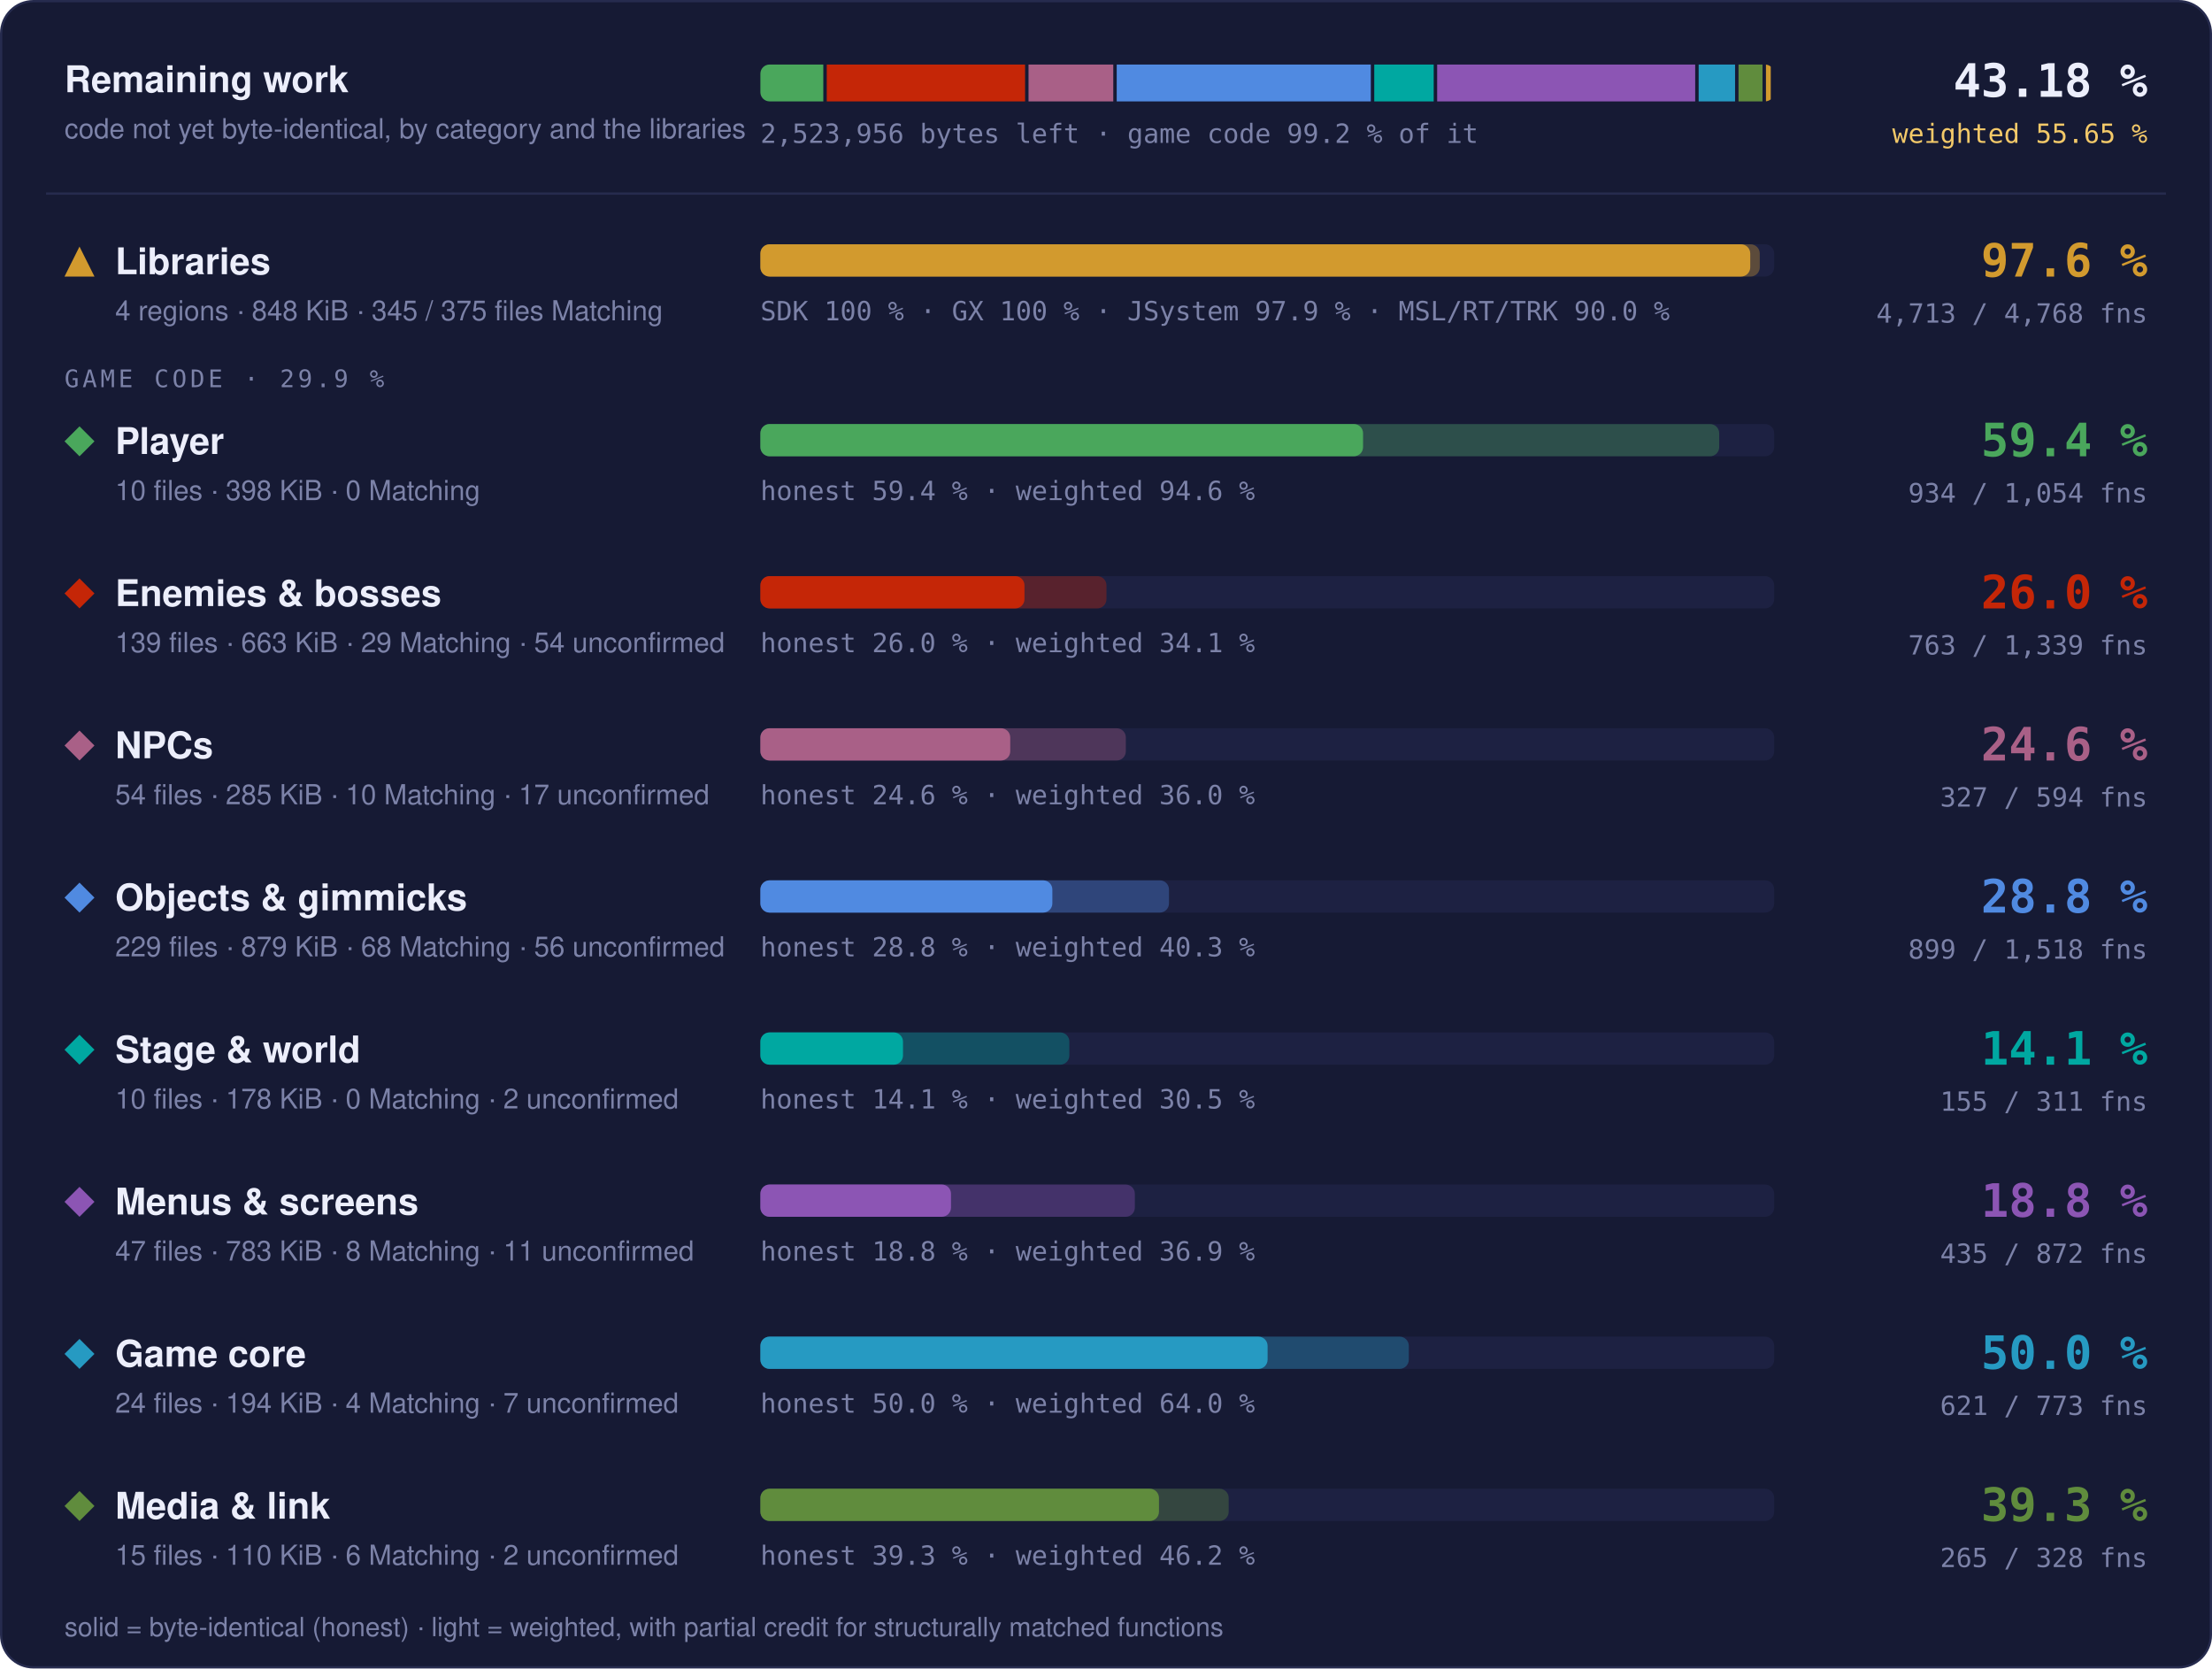
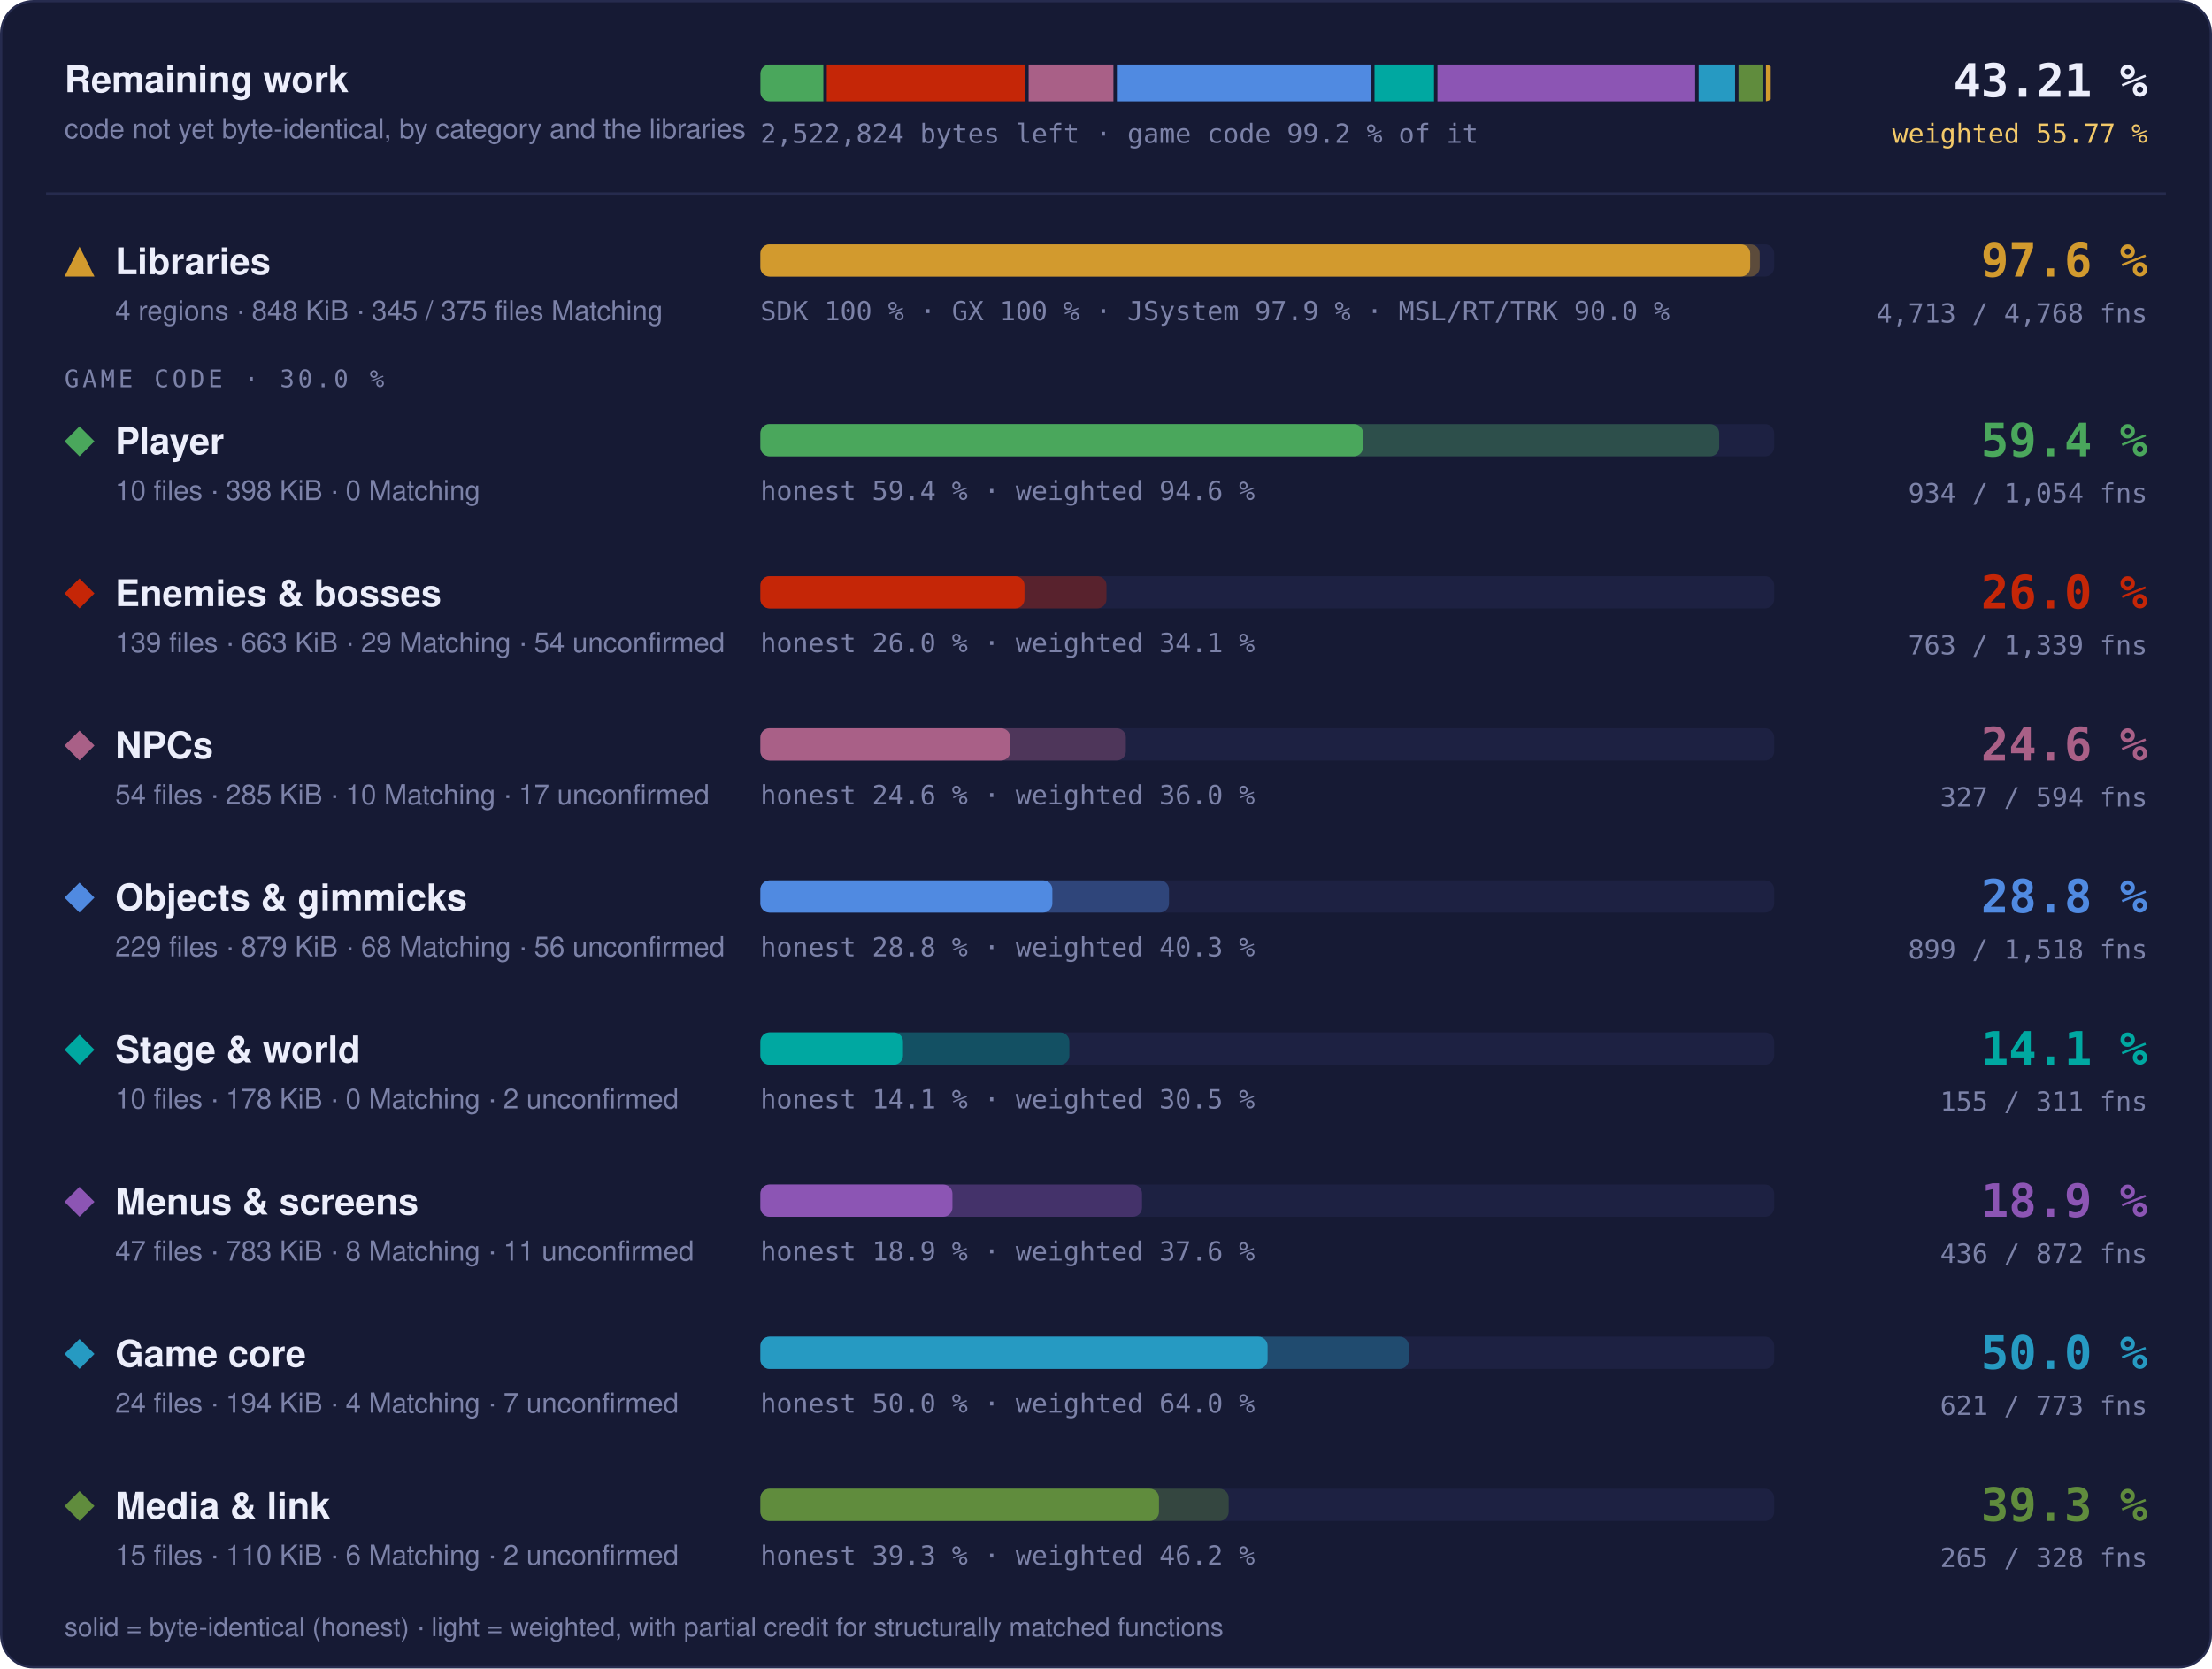
- <svg xmlns="http://www.w3.org/2000/svg" width="960" height="724" viewBox="0 0 960 724" role="img" aria-label="Progress overview: Libraries 97.6 % of code, 4713 of 4768 functions; Player 59.4 % of code, 934 of 1054 functions; Enemies &amp; bosses 26.0 % of code, 763 of 1339 functions; NPCs 24.6 % of code, 327 of 594 functions; Objects &amp; gimmicks 28.8 % of code, 899 of 1518 functions; Stage &amp; world 14.1 % of code, 155 of 311 functions; Menus &amp; screens 18.8 % of code, 435 of 872 functions; Game core 50.0 % of code, 621 of 773 functions; Media &amp; link 39.3 % of code, 265 of 328 functions">
+ <svg xmlns="http://www.w3.org/2000/svg" width="960" height="724" viewBox="0 0 960 724" role="img" aria-label="Progress overview: Libraries 97.6 % of code, 4713 of 4768 functions; Player 59.4 % of code, 934 of 1054 functions; Enemies &amp; bosses 26.0 % of code, 763 of 1339 functions; NPCs 24.6 % of code, 327 of 594 functions; Objects &amp; gimmicks 28.8 % of code, 899 of 1518 functions; Stage &amp; world 14.1 % of code, 155 of 311 functions; Menus &amp; screens 18.9 % of code, 436 of 872 functions; Game core 50.0 % of code, 621 of 773 functions; Media &amp; link 39.3 % of code, 265 of 328 functions">
  <style>text { font-family: -apple-system, BlinkMacSystemFont, 'Segoe UI', Helvetica, Arial, sans-serif; } .mono { font-family: ui-monospace, SFMono-Regular, 'SF Mono', Menlo, Consolas, monospace; } .grow { transform-box: fill-box; transform-origin: 0 50%; animation: grow 1.4s cubic-bezier(.2,.8,.2,1) both; } @keyframes grow { from { transform: scaleX(0); } } @media (prefers-reduced-motion: reduce) { * { animation: none !important; } }</style>
  <rect x="0.5" y="0.5" width="959" height="723" rx="14" fill="#161a34" stroke="#262b4e" />
  <text x="28" y="40" font-size="16" font-weight="700" fill="#eceefb">Remaining work</text>
  <text x="28" y="60" font-size="12" fill="#7c82a8">code not yet byte-identical, by category and the libraries</text>
  <clipPath id="rw">
    <rect x="330" y="28" width="440" height="16" rx="4" />
  </clipPath>
  <g clip-path="url(#rw)">
-     <rect class="grow" x="330.00" y="28" width="27.31" height="16" fill="#4aa75c" />
-     <rect class="grow" x="358.81" y="28" width="86.07" height="16" fill="#c52607" />
-     <rect class="grow" x="446.38" y="28" width="36.78" height="16" fill="#a96087" />
-     <rect class="grow" x="484.65" y="28" width="110.27" height="16" fill="#508ae1" />
-     <rect class="grow" x="596.42" y="28" width="25.80" height="16" fill="#00a8a1" />
-     <rect class="grow" x="623.72" y="28" width="111.99" height="16" fill="#8c55b4" />
-     <rect class="grow" x="737.21" y="28" width="15.80" height="16" fill="#269ac2" />
-     <rect class="grow" x="754.51" y="28" width="10.41" height="16" fill="#608c3d" />
+     <rect class="grow" x="330.00" y="28" width="27.32" height="16" fill="#4aa75c" />
+     <rect class="grow" x="358.82" y="28" width="86.11" height="16" fill="#c52607" />
+     <rect class="grow" x="446.43" y="28" width="36.79" height="16" fill="#a96087" />
+     <rect class="grow" x="484.72" y="28" width="110.32" height="16" fill="#508ae1" />
+     <rect class="grow" x="596.54" y="28" width="25.82" height="16" fill="#00a8a1" />
+     <rect class="grow" x="623.86" y="28" width="111.84" height="16" fill="#8c55b4" />
+     <rect class="grow" x="737.20" y="28" width="15.81" height="16" fill="#269ac2" />
+     <rect class="grow" x="754.50" y="28" width="10.42" height="16" fill="#608c3d" />
    <rect class="grow" x="766.42" y="28" width="2.08" height="16" fill="#d29a2e" />
  </g>
-   <text x="330" y="62" class="mono" font-size="11.5" fill="#7c82a8">2,523,956 bytes left · game code 99.2 % of it</text>
-   <text x="932" y="42" text-anchor="end" class="mono" font-size="20" font-weight="700" fill="#eceefb">43.18 %</text>
-   <text x="932" y="62" text-anchor="end" class="mono" font-size="11.5" fill="#f3c969">weighted 55.65 %</text>
+   <text x="330" y="62" class="mono" font-size="11.5" fill="#7c82a8">2,522,824 bytes left · game code 99.2 % of it</text>
+   <text x="932" y="42" text-anchor="end" class="mono" font-size="20" font-weight="700" fill="#eceefb">43.21 %</text>
+   <text x="932" y="62" text-anchor="end" class="mono" font-size="11.5" fill="#f3c969">weighted 55.77 %</text>
  <line x1="20" x2="940" y1="84" y2="84" stroke="#262b4e" />
  <g fill="#d29a2e">
    <path d="M34.5 107L41 120L28 120Z" />
  </g>
  <text x="50" y="119" font-size="16" font-weight="700" fill="#eceefb">Libraries</text>
  <text x="50" y="139" font-size="12" fill="#7c82a8">4 regions · 848 KiB · 345 / 375 files Matching</text>
  <rect x="330" y="106" width="440" height="14" rx="4" fill="#1d2142" />
  <rect class="grow" style="animation-delay:0.0s" x="330" y="106" width="433.73" height="14" rx="4" fill="#d29a2e" fill-opacity="0.35" />
  <rect class="grow" style="animation-delay:0.0s" x="330" y="106" width="429.60" height="14" rx="4" fill="#d29a2e" />
  <text x="330" y="139" class="mono" font-size="11.5" fill="#7c82a8">SDK 100 % · GX 100 % · JSystem 97.9 % · MSL/RT/TRK 90.0 %</text>
  <text x="932" y="120" text-anchor="end" class="mono" font-size="20" font-weight="700" fill="#d29a2e">97.6 %</text>
  <text x="932" y="140" text-anchor="end" class="mono" font-size="11.5" fill="#7c82a8">4,713 / 4,768 fns</text>
-   <text x="28" y="168" class="mono" font-size="10.5" letter-spacing="0.14em" fill="#7c82a8">GAME CODE · 29.9 %</text>
+   <text x="28" y="168" class="mono" font-size="10.5" letter-spacing="0.14em" fill="#7c82a8">GAME CODE · 30.0 %</text>
  <g fill="#4aa75c">
    <path d="M34.5 185L41 191.5L34.5 198L28 191.5Z" />
  </g>
  <text x="50" y="197" font-size="16" font-weight="700" fill="#eceefb">Player</text>
  <text x="50" y="217" font-size="12" fill="#7c82a8">10 files · 398 KiB · 0 Matching</text>
  <rect x="330" y="184" width="440" height="14" rx="4" fill="#1d2142" />
  <rect class="grow" style="animation-delay:0.1s" x="330" y="184" width="416.13" height="14" rx="4" fill="#4aa75c" fill-opacity="0.35" />
  <rect class="grow" style="animation-delay:0.1s" x="330" y="184" width="261.57" height="14" rx="4" fill="#4aa75c" />
  <text x="330" y="217" class="mono" font-size="11.5" fill="#7c82a8">honest 59.4 % · weighted 94.6 %</text>
  <text x="932" y="198" text-anchor="end" class="mono" font-size="20" font-weight="700" fill="#4aa75c">59.4 %</text>
  <text x="932" y="218" text-anchor="end" class="mono" font-size="11.5" fill="#7c82a8">934 / 1,054 fns</text>
  <g fill="#c52607">
    <path d="M34.5 251L41 257.5L34.5 264L28 257.5Z" />
  </g>
  <text x="50" y="263" font-size="16" font-weight="700" fill="#eceefb">Enemies &amp; bosses</text>
  <text x="50" y="283" font-size="12" fill="#7c82a8">139 files · 663 KiB · 29 Matching · 54 unconfirmed</text>
  <rect x="330" y="250" width="440" height="14" rx="4" fill="#1d2142" />
  <rect class="grow" style="animation-delay:0.2s" x="330" y="250" width="150.20" height="14" rx="4" fill="#c52607" fill-opacity="0.35" />
  <rect class="grow" style="animation-delay:0.2s" x="330" y="250" width="114.62" height="14" rx="4" fill="#c52607" />
  <text x="330" y="283" class="mono" font-size="11.5" fill="#7c82a8">honest 26.0 % · weighted 34.1 %</text>
  <text x="932" y="264" text-anchor="end" class="mono" font-size="20" font-weight="700" fill="#c52607">26.0 %</text>
  <text x="932" y="284" text-anchor="end" class="mono" font-size="11.5" fill="#7c82a8">763 / 1,339 fns</text>
  <g fill="#a96087">
    <path d="M34.5 317L41 323.5L34.5 330L28 323.5Z" />
  </g>
  <text x="50" y="329" font-size="16" font-weight="700" fill="#eceefb">NPCs</text>
  <text x="50" y="349" font-size="12" fill="#7c82a8">54 files · 285 KiB · 10 Matching · 17 unconfirmed</text>
  <rect x="330" y="316" width="440" height="14" rx="4" fill="#1d2142" />
  <rect class="grow" style="animation-delay:0.3s" x="330" y="316" width="158.61" height="14" rx="4" fill="#a96087" fill-opacity="0.35" />
  <rect class="grow" style="animation-delay:0.3s" x="330" y="316" width="108.44" height="14" rx="4" fill="#a96087" />
  <text x="330" y="349" class="mono" font-size="11.5" fill="#7c82a8">honest 24.6 % · weighted 36.0 %</text>
  <text x="932" y="330" text-anchor="end" class="mono" font-size="20" font-weight="700" fill="#a96087">24.6 %</text>
  <text x="932" y="350" text-anchor="end" class="mono" font-size="11.5" fill="#7c82a8">327 / 594 fns</text>
  <g fill="#508ae1">
    <path d="M34.5 383L41 389.5L34.5 396L28 389.5Z" />
  </g>
  <text x="50" y="395" font-size="16" font-weight="700" fill="#eceefb">Objects &amp; gimmicks</text>
  <text x="50" y="415" font-size="12" fill="#7c82a8">229 files · 879 KiB · 68 Matching · 56 unconfirmed</text>
  <rect x="330" y="382" width="440" height="14" rx="4" fill="#1d2142" />
  <rect class="grow" style="animation-delay:0.4s" x="330" y="382" width="177.34" height="14" rx="4" fill="#508ae1" fill-opacity="0.35" />
  <rect class="grow" style="animation-delay:0.4s" x="330" y="382" width="126.72" height="14" rx="4" fill="#508ae1" />
  <text x="330" y="415" class="mono" font-size="11.5" fill="#7c82a8">honest 28.8 % · weighted 40.3 %</text>
  <text x="932" y="396" text-anchor="end" class="mono" font-size="20" font-weight="700" fill="#508ae1">28.8 %</text>
  <text x="932" y="416" text-anchor="end" class="mono" font-size="11.5" fill="#7c82a8">899 / 1,518 fns</text>
  <g fill="#00a8a1">
    <path d="M34.5 449L41 455.5L34.5 462L28 455.5Z" />
  </g>
  <text x="50" y="461" font-size="16" font-weight="700" fill="#eceefb">Stage &amp; world</text>
  <text x="50" y="481" font-size="12" fill="#7c82a8">10 files · 178 KiB · 0 Matching · 2 unconfirmed</text>
  <rect x="330" y="448" width="440" height="14" rx="4" fill="#1d2142" />
  <rect class="grow" style="animation-delay:0.5s" x="330" y="448" width="134.10" height="14" rx="4" fill="#00a8a1" fill-opacity="0.35" />
  <rect class="grow" style="animation-delay:0.5s" x="330" y="448" width="61.90" height="14" rx="4" fill="#00a8a1" />
  <text x="330" y="481" class="mono" font-size="11.5" fill="#7c82a8">honest 14.1 % · weighted 30.5 %</text>
  <text x="932" y="462" text-anchor="end" class="mono" font-size="20" font-weight="700" fill="#00a8a1">14.1 %</text>
  <text x="932" y="482" text-anchor="end" class="mono" font-size="11.5" fill="#7c82a8">155 / 311 fns</text>
  <g fill="#8c55b4">
    <path d="M34.5 515L41 521.5L34.5 528L28 521.5Z" />
  </g>
  <text x="50" y="527" font-size="16" font-weight="700" fill="#eceefb">Menus &amp; screens</text>
  <text x="50" y="547" font-size="12" fill="#7c82a8">47 files · 783 KiB · 8 Matching · 11 unconfirmed</text>
  <rect x="330" y="514" width="440" height="14" rx="4" fill="#1d2142" />
-   <rect class="grow" style="animation-delay:0.6s" x="330" y="514" width="162.52" height="14" rx="4" fill="#8c55b4" fill-opacity="0.35" />
-   <rect class="grow" style="animation-delay:0.6s" x="330" y="514" width="82.73" height="14" rx="4" fill="#8c55b4" />
-   <text x="330" y="547" class="mono" font-size="11.5" fill="#7c82a8">honest 18.8 % · weighted 36.9 %</text>
-   <text x="932" y="528" text-anchor="end" class="mono" font-size="20" font-weight="700" fill="#8c55b4">18.8 %</text>
-   <text x="932" y="548" text-anchor="end" class="mono" font-size="11.5" fill="#7c82a8">435 / 872 fns</text>
+   <rect class="grow" style="animation-delay:0.6s" x="330" y="514" width="165.63" height="14" rx="4" fill="#8c55b4" fill-opacity="0.35" />
+   <rect class="grow" style="animation-delay:0.6s" x="330" y="514" width="83.35" height="14" rx="4" fill="#8c55b4" />
+   <text x="330" y="547" class="mono" font-size="11.5" fill="#7c82a8">honest 18.9 % · weighted 37.6 %</text>
+   <text x="932" y="528" text-anchor="end" class="mono" font-size="20" font-weight="700" fill="#8c55b4">18.9 %</text>
+   <text x="932" y="548" text-anchor="end" class="mono" font-size="11.5" fill="#7c82a8">436 / 872 fns</text>
  <g fill="#269ac2">
    <path d="M34.5 581L41 587.5L34.5 594L28 587.5Z" />
  </g>
  <text x="50" y="593" font-size="16" font-weight="700" fill="#eceefb">Game core</text>
  <text x="50" y="613" font-size="12" fill="#7c82a8">24 files · 194 KiB · 4 Matching · 7 unconfirmed</text>
  <rect x="330" y="580" width="440" height="14" rx="4" fill="#1d2142" />
  <rect class="grow" style="animation-delay:0.7s" x="330" y="580" width="281.42" height="14" rx="4" fill="#269ac2" fill-opacity="0.35" />
  <rect class="grow" style="animation-delay:0.7s" x="330" y="580" width="220.13" height="14" rx="4" fill="#269ac2" />
  <text x="330" y="613" class="mono" font-size="11.5" fill="#7c82a8">honest 50.0 % · weighted 64.0 %</text>
  <text x="932" y="594" text-anchor="end" class="mono" font-size="20" font-weight="700" fill="#269ac2">50.0 %</text>
  <text x="932" y="614" text-anchor="end" class="mono" font-size="11.5" fill="#7c82a8">621 / 773 fns</text>
  <g fill="#608c3d">
    <path d="M34.5 647L41 653.5L34.5 660L28 653.5Z" />
  </g>
  <text x="50" y="659" font-size="16" font-weight="700" fill="#eceefb">Media &amp; link</text>
  <text x="50" y="679" font-size="12" fill="#7c82a8">15 files · 110 KiB · 6 Matching · 2 unconfirmed</text>
  <rect x="330" y="646" width="440" height="14" rx="4" fill="#1d2142" />
  <rect class="grow" style="animation-delay:0.8s" x="330" y="646" width="203.24" height="14" rx="4" fill="#608c3d" fill-opacity="0.35" />
  <rect class="grow" style="animation-delay:0.8s" x="330" y="646" width="172.99" height="14" rx="4" fill="#608c3d" />
  <text x="330" y="679" class="mono" font-size="11.5" fill="#7c82a8">honest 39.3 % · weighted 46.2 %</text>
  <text x="932" y="660" text-anchor="end" class="mono" font-size="20" font-weight="700" fill="#608c3d">39.3 %</text>
  <text x="932" y="680" text-anchor="end" class="mono" font-size="11.5" fill="#7c82a8">265 / 328 fns</text>
  <text x="28" y="710" font-size="11.5" fill="#7c82a8">solid = byte-identical (honest) · light = weighted, with partial credit for structurally matched functions</text>
</svg>
